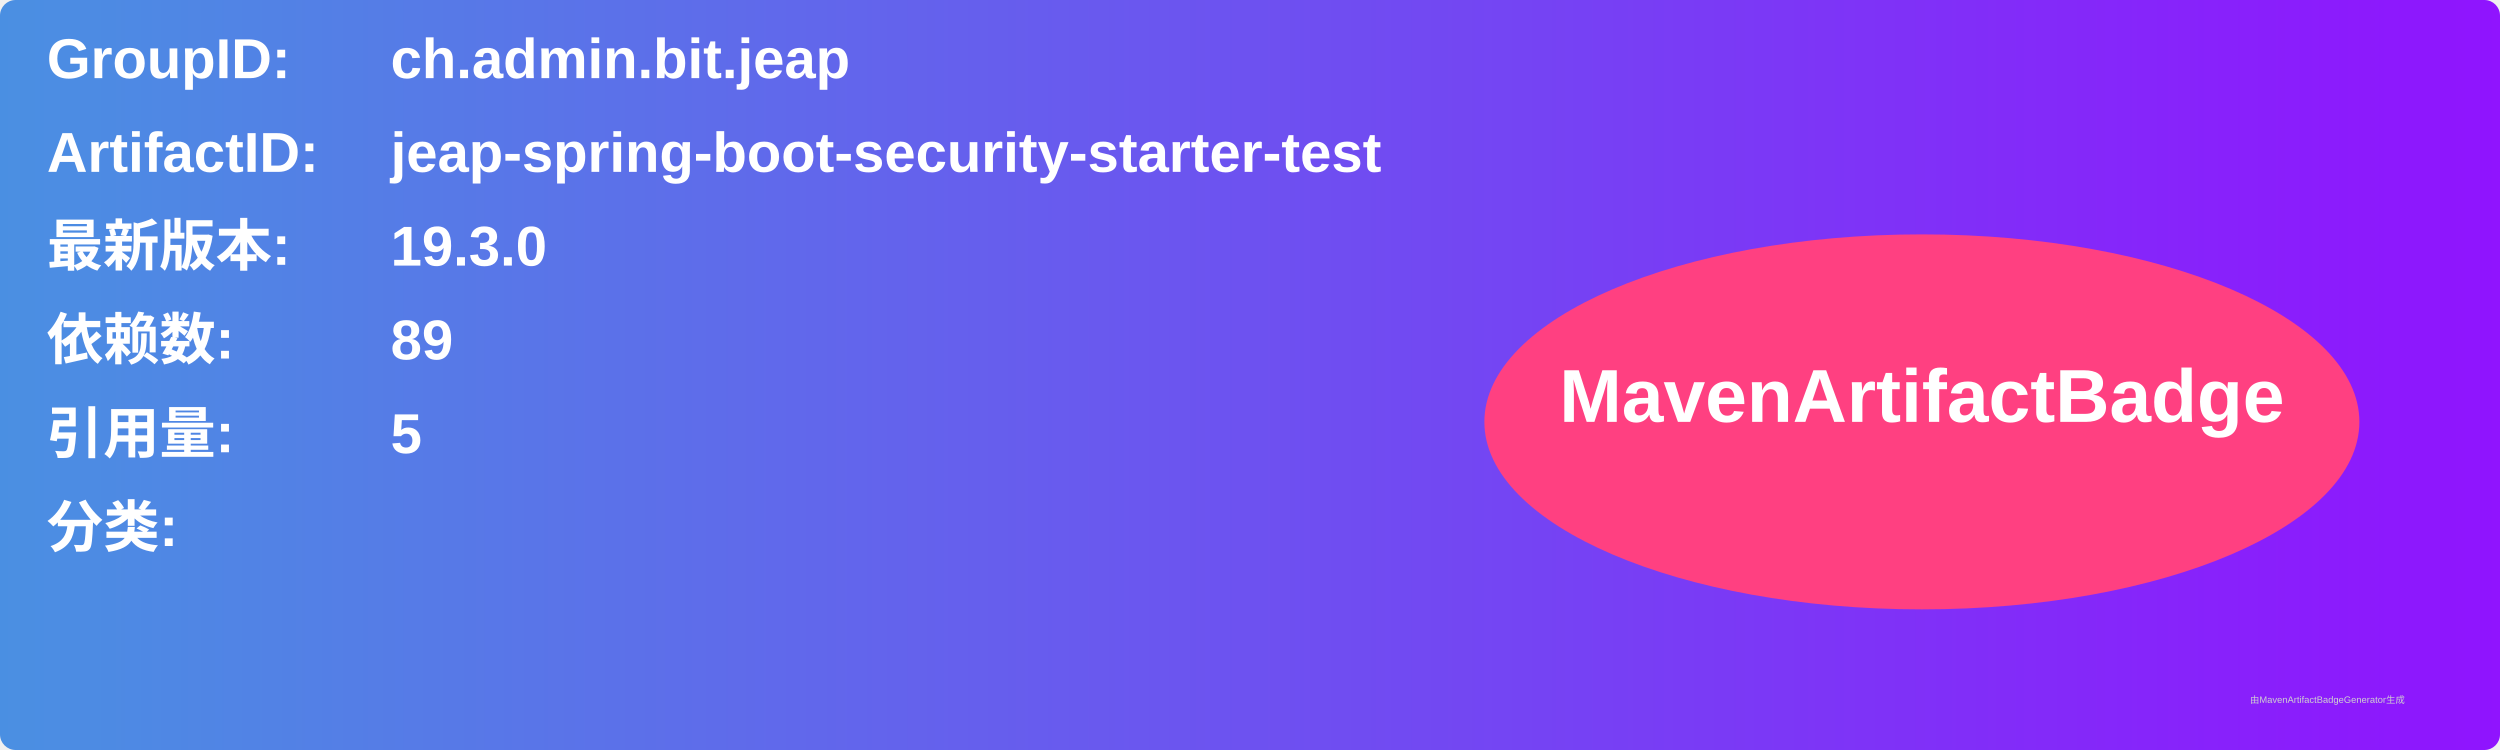
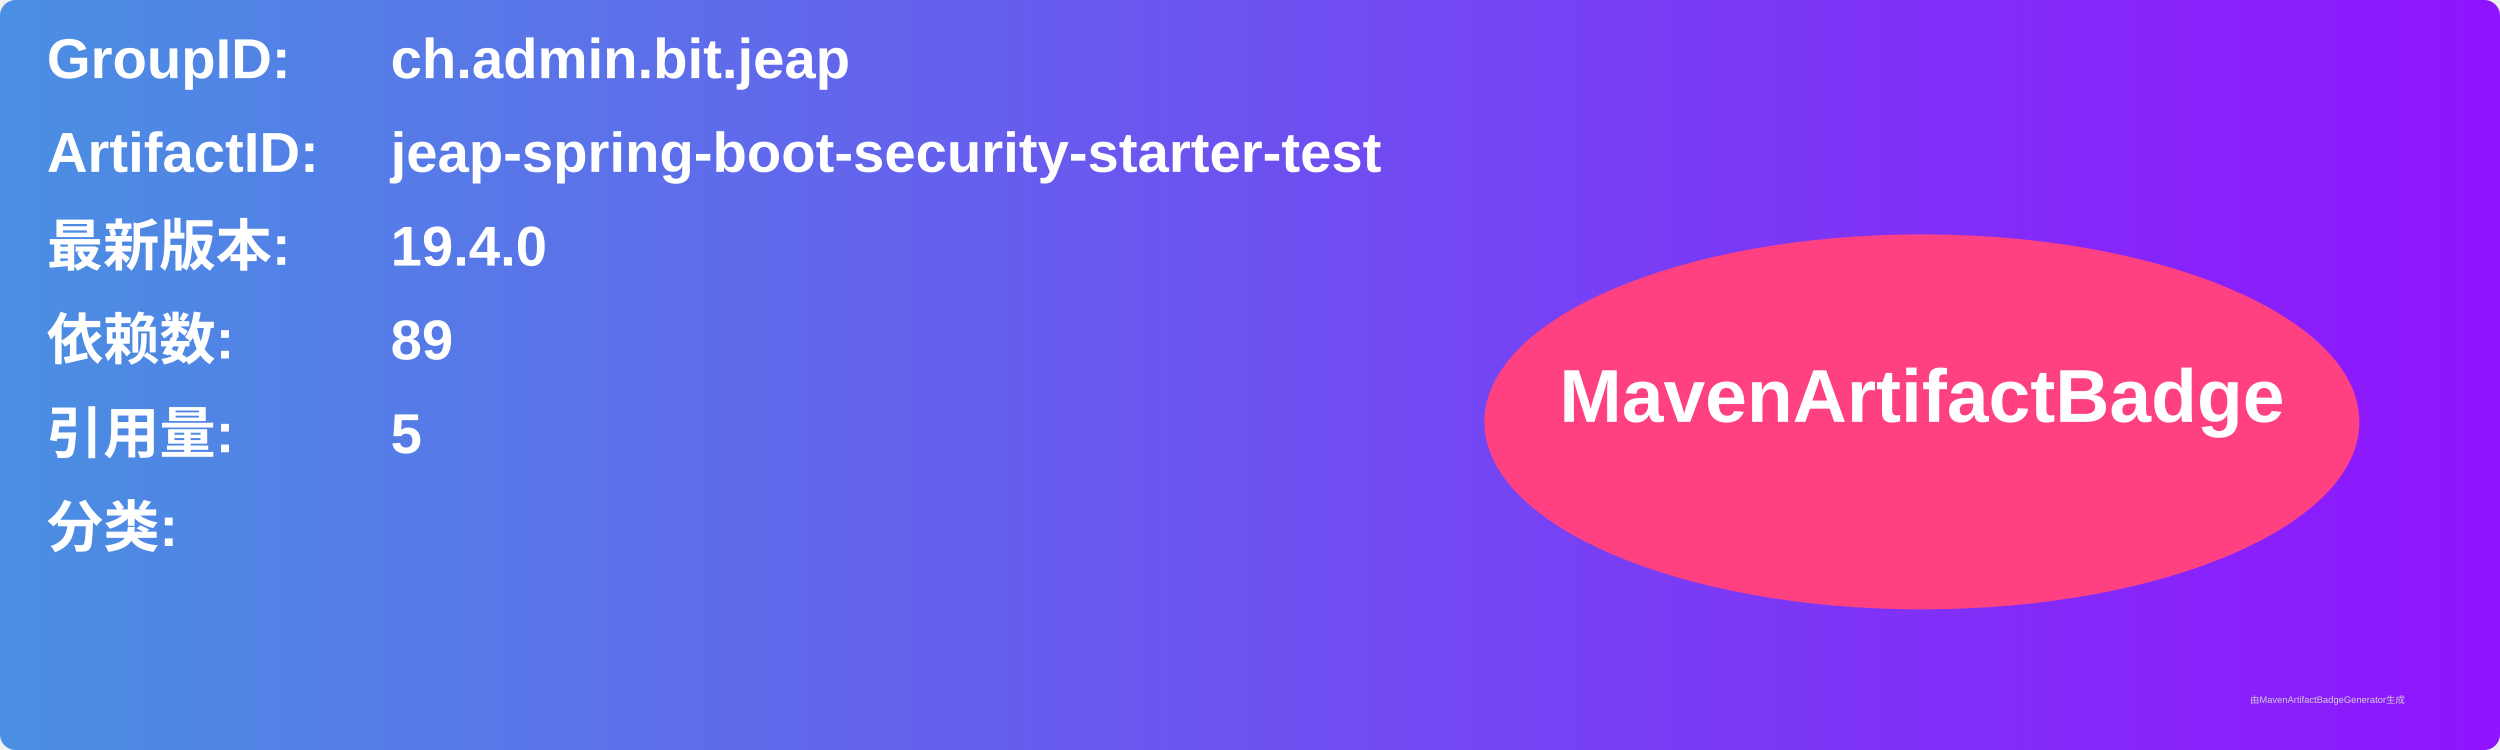
<svg xmlns="http://www.w3.org/2000/svg" width="800" height="240" viewBox="0 0 800 240">
  <linearGradient id="grad" x1="0%" y1="0%" x2="100%" y2="0%">
    <stop offset="0%" stop-color="#4a90e2" />
    <stop offset="100%" stop-color="#9013fe" />
  </linearGradient>
  <rect width="100%" height="100%" rx="5" ry="5" fill="url(#grad)" />
  <g transform="translate(15, 15)">
    <text x="0" y="10" font-family="Arial" font-size="18" fill="white" font-weight="bold" width="260">GroupID:</text>
    <text x="110" y="10" font-family="Arial" font-size="18" fill="white" font-weight="bold" width="460">ch.admin.bit.jeap</text>
    <text x="0" y="40" font-family="Arial" font-size="18" fill="white" font-weight="bold" width="260">ArtifactID:</text>
    <text x="110" y="40" font-family="Arial" font-size="18" fill="white" font-weight="bold" width="460">jeap-spring-boot-security-starter-test</text>
    <text x="0" y="70" font-family="Arial" font-size="18" fill="white" font-weight="bold">最新版本:</text>
    <text x="110" y="70" font-family="Arial" font-size="18" fill="white" font-weight="bold">
-       <tspan font-weight="bold">19.3.0</tspan>
+       <tspan font-weight="bold">19.4.0</tspan>
    </text>
    <text x="0" y="100" font-family="Arial" font-size="18" fill="white" font-weight="bold">依赖数: </text>
    <text x="110" y="100" font-family="Arial" font-size="18" fill="white">
      <tspan font-weight="bold">89</tspan>
    </text>
    <text x="0" y="130" font-family="Arial" font-size="18" fill="white" font-weight="bold">引用量: </text>
    <text x="110" y="130" font-family="Arial" font-size="18" fill="white">
      <tspan font-weight="bold">5</tspan>
    </text>
    <text x="0" y="160" font-family="Arial" font-size="18" fill="white" font-weight="bold">分类:</text>
    <text x="10" y="190" font-family="Arial" font-size="10" fill="white">
      <tspan font-weight="bold" />
    </text>
    <ellipse cx="600" cy="120" rx="140" ry="60" fill="#ff4081" />
    <text x="600" y="120" text-anchor="middle" font-family="Arial" font-size="24" fill="white" font-weight="bold">MavenArtifactBadge</text>
  </g>
  <text x="720" y="225" font-family="Arial" font-size="3" fill="#d0d0d0">由MavenArtifactBadgeGenerator生成</text>
</svg>
